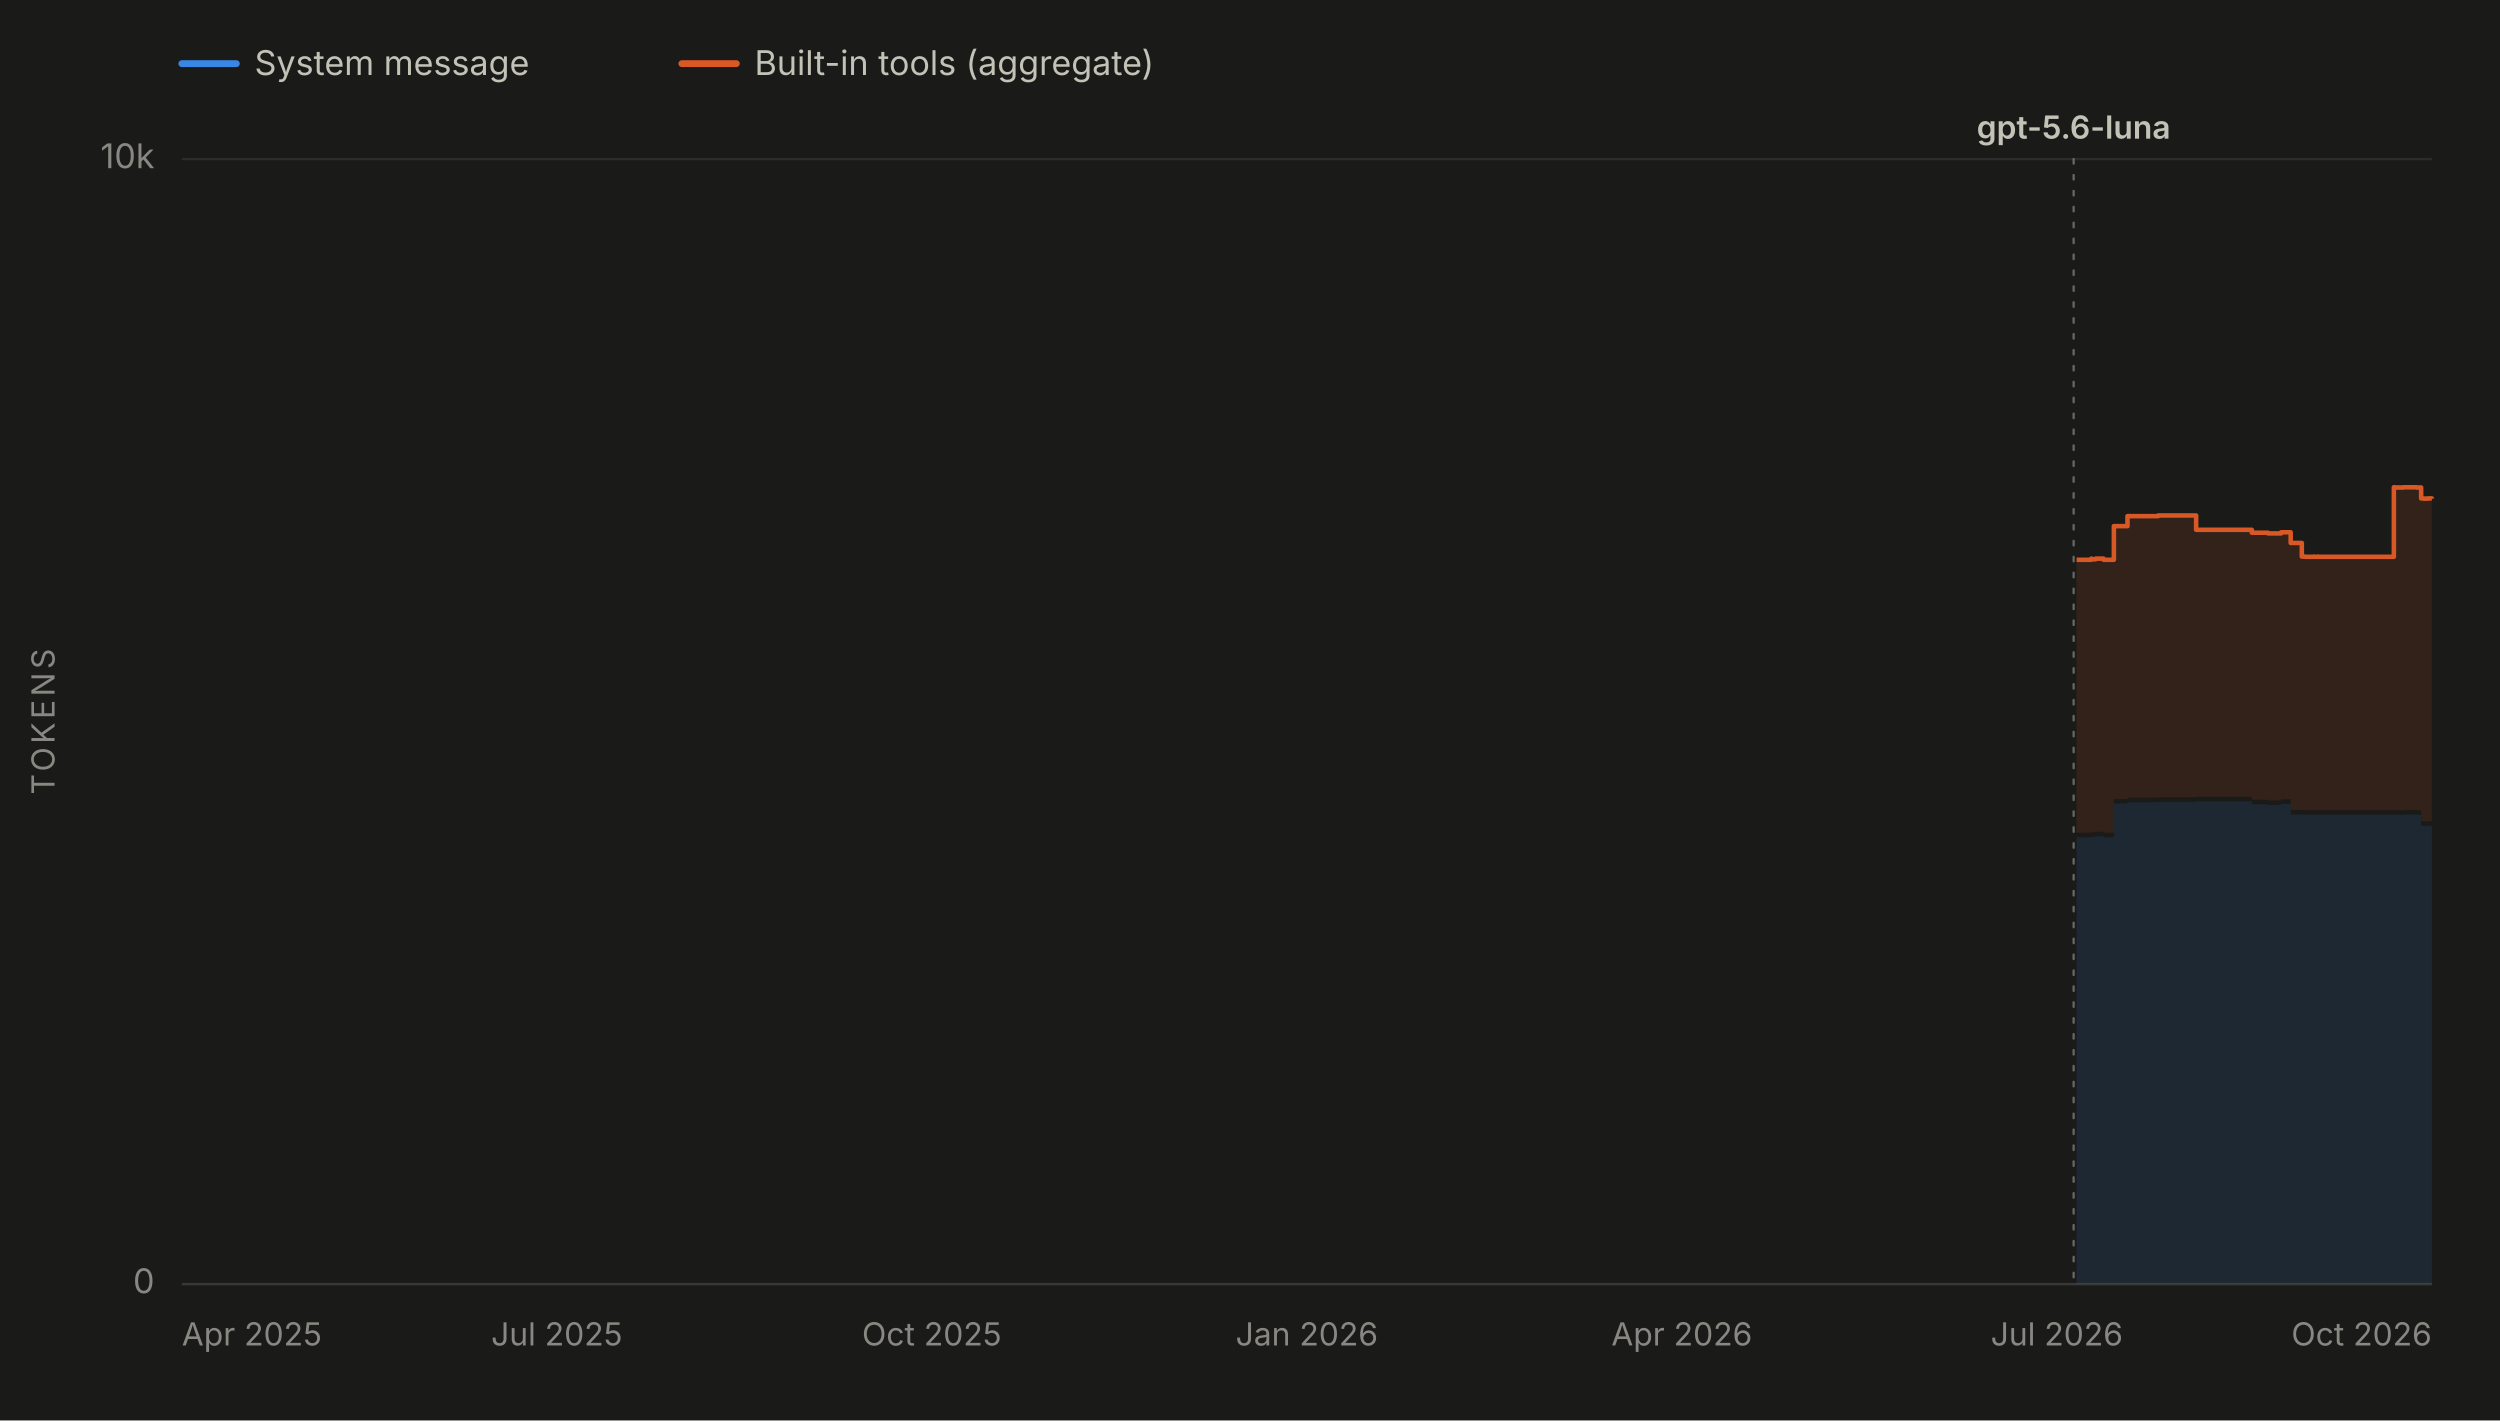
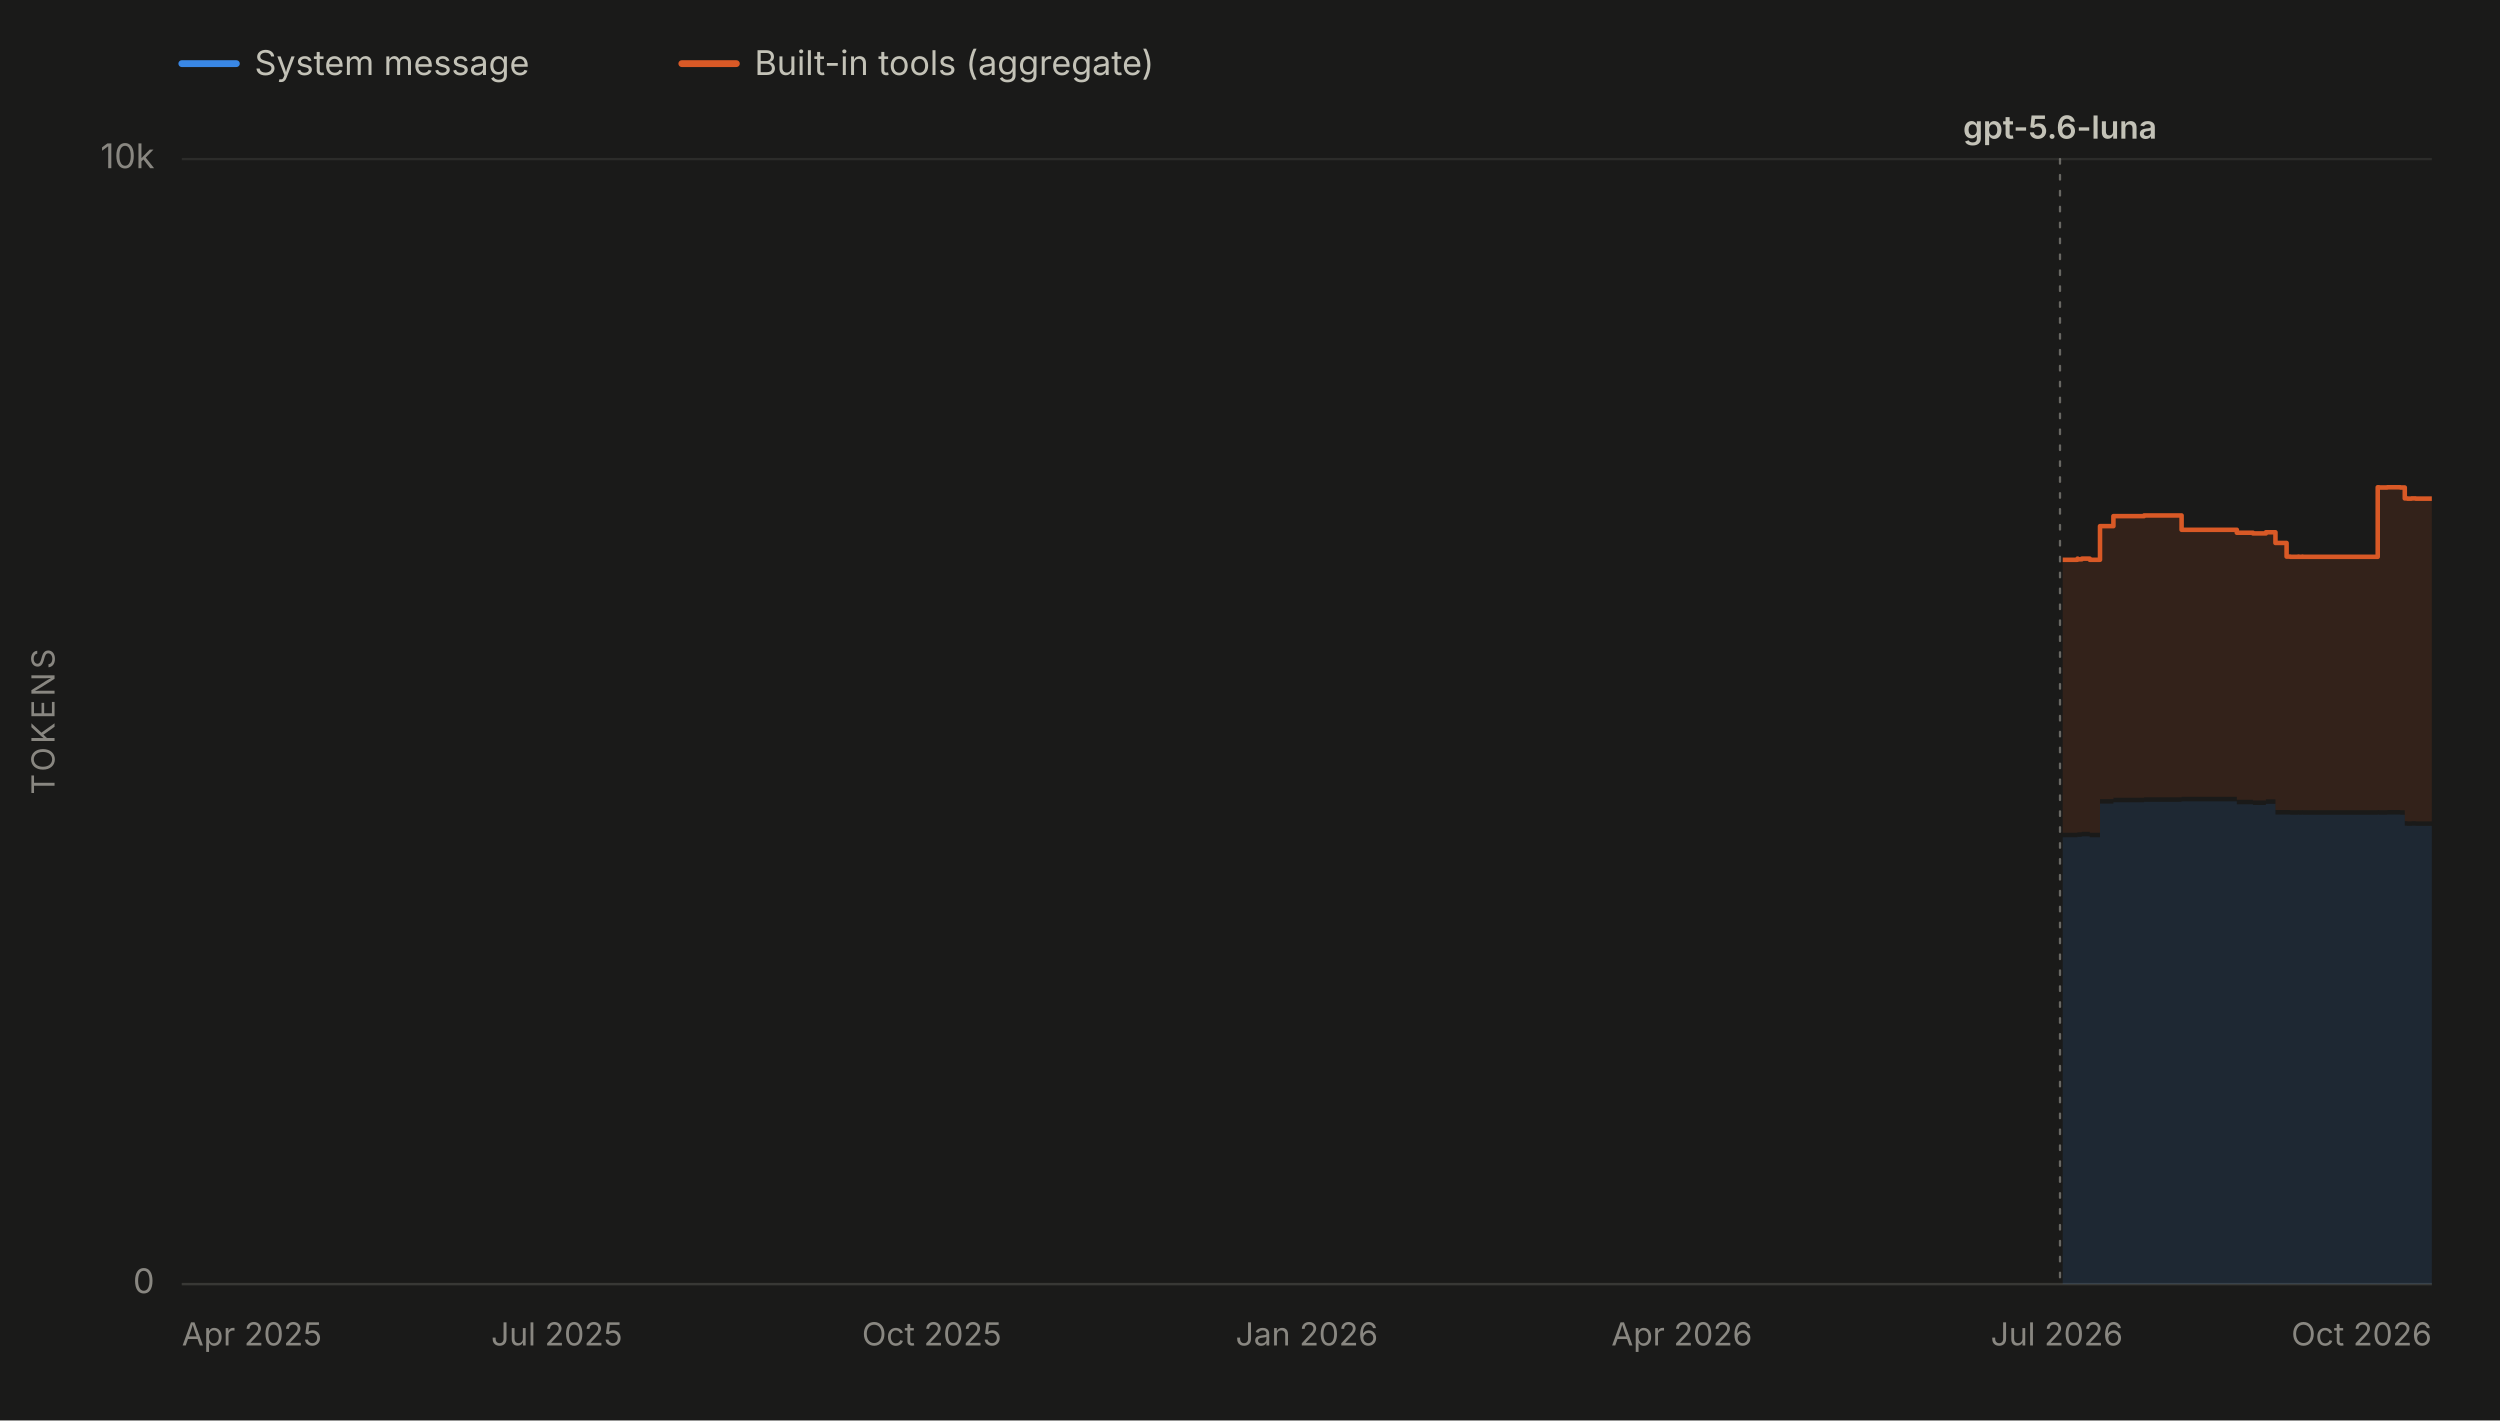
<svg xmlns="http://www.w3.org/2000/svg" viewBox="0 0 1100 625" width="1100" height="625" role="img" aria-labelledby="chartTitle chartDesc" font-family="system-ui, -apple-system, 'Segoe UI', sans-serif">
  <rect x="0" y="0" width="1100" height="625" fill="#1a1a19" />
  <line x1="80" y1="28" x2="104" y2="28" stroke="#3987e5" stroke-width="3" stroke-linecap="round" />
  <text x="112" y="33" font-size="15" fill="#c3c2b7">System message</text>
  <line x1="300" y1="28" x2="324" y2="28" stroke="#d95926" stroke-width="3" stroke-linecap="round" />
  <text x="332" y="33" font-size="15" fill="#c3c2b7">Built-in tools (aggregate)</text>
  <line x1="80" y1="565.0" x2="1070" y2="565.0" stroke="#2c2c2a" stroke-width="1" />
  <text x="68" y="569.0" font-size="15" fill="#898781" text-anchor="end">0</text>
  <line x1="80" y1="70.0" x2="1070" y2="70.0" stroke="#2c2c2a" stroke-width="1" />
  <text x="68" y="74.0" font-size="15" fill="#898781" text-anchor="end">10k</text>
  <text x="24" y="317.5" font-size="14" fill="#898781" text-anchor="middle" letter-spacing="1.5" transform="rotate(-90 24 317.5)">TOKENS</text>
  <line x1="80" y1="565" x2="1070" y2="565" stroke="#383835" stroke-width="1" />
  <text x="80.0" y="592" font-size="14" fill="#898781" text-anchor="start">Apr 2025</text>
  <text x="245.0" y="592" font-size="14" fill="#898781" text-anchor="middle">Jul 2025</text>
  <text x="410.0" y="592" font-size="14" fill="#898781" text-anchor="middle">Oct 2025</text>
  <text x="575.0" y="592" font-size="14" fill="#898781" text-anchor="middle">Jan 2026</text>
  <text x="740.0" y="592" font-size="14" fill="#898781" text-anchor="middle">Apr 2026</text>
  <text x="905.0" y="592" font-size="14" fill="#898781" text-anchor="middle">Jul 2026</text>
  <text x="1070.0" y="592" font-size="14" fill="#898781" text-anchor="end">Oct 2026</text>
  <g data-release-date="2026-07-09">
-     <line x1="912.4" y1="70" x2="912.4" y2="565" stroke="#898781" stroke-width="1" stroke-dasharray="2,5" stroke-linecap="round" opacity="0.7" />
-     <text x="912.4" y="61.0" font-size="14" font-weight="600" fill="#c3c2b7" text-anchor="middle">gpt-5.6-luna</text>
+     <line x1="906.4" y1="70" x2="906.4" y2="565" stroke="#898781" stroke-width="1" stroke-dasharray="2,5" stroke-linecap="round" opacity="0.7" />
+     <text x="906.4" y="61.0" font-size="14" font-weight="600" fill="#c3c2b7" text-anchor="middle">gpt-5.6-luna</text>
  </g>
  <g data-selected-models="gpt-5.6-luna">
-     <path d="M 913.7 565.0 L 913.7 368.4 L 914.1 368.4 L 914.1 368.4 L 920.1 368.4 L 920.1 368.0 L 920.3 368.0 L 920.3 368.2 L 922.0 368.2 L 922.0 368.0 L 925.6 368.0 L 925.6 368.4 L 930.1 368.4 L 930.1 353.6 L 936.1 353.6 L 936.1 353.0 L 949.6 353.0 L 949.6 352.8 L 963.7 352.8 L 963.7 352.8 L 966.3 352.8 L 966.3 352.6 L 990.8 352.6 L 990.8 353.9 L 992.1 353.9 L 992.1 353.9 L 997.9 353.9 L 997.9 354.2 L 1003.1 354.2 L 1003.1 354.2 L 1003.7 354.2 L 1003.7 353.7 L 1007.9 353.7 L 1007.9 358.4 L 1012.8 358.4 L 1012.8 358.4 L 1014.4 358.4 L 1014.4 358.5 L 1016.5 358.5 L 1016.5 358.5 L 1018.0 358.5 L 1018.0 358.4 L 1018.3 358.4 L 1018.3 358.5 L 1019.8 358.5 L 1019.8 358.4 L 1020.0 358.4 L 1020.0 358.5 L 1029.2 358.5 L 1029.2 358.5 L 1044.2 358.5 L 1044.2 358.5 L 1045.8 358.5 L 1045.8 358.5 L 1053.3 358.5 L 1053.3 358.4 L 1053.8 358.4 L 1053.8 358.5 L 1057.5 358.5 L 1057.5 358.4 L 1059.2 358.4 L 1059.2 358.4 L 1063.2 358.4 L 1063.2 358.5 L 1065.3 358.5 L 1065.3 363.3 L 1066.3 363.3 L 1066.3 363.4 L 1066.5 363.4 L 1066.5 363.4 L 1068.3 363.4 L 1068.3 363.3 L 1070.0 363.3 L 1070.0 363.4 L 1070.0 565.0 Z" fill="#3987e5" fill-opacity="0.13" stroke="none" />
+     <path d="M 907.6 565.0 L 907.6 368.4 L 908.1 368.4 L 908.1 368.4 L 914.1 368.4 L 914.1 368.0 L 914.2 368.0 L 914.2 368.2 L 916.0 368.2 L 916.0 368.0 L 919.5 368.0 L 919.5 368.4 L 924.0 368.4 L 924.0 353.6 L 929.9 353.6 L 929.9 353.0 L 943.4 353.0 L 943.4 352.8 L 957.4 352.8 L 957.4 352.8 L 959.9 352.8 L 959.9 352.6 L 984.2 352.6 L 984.2 353.9 L 985.5 353.9 L 985.5 353.9 L 991.3 353.9 L 991.3 354.2 L 996.4 354.2 L 996.4 354.2 L 997.0 354.2 L 997.0 353.7 L 1001.2 353.7 L 1001.2 358.4 L 1006.1 358.4 L 1006.1 358.4 L 1007.7 358.4 L 1007.7 358.5 L 1009.7 358.5 L 1009.7 358.5 L 1011.2 358.5 L 1011.2 358.4 L 1011.5 358.4 L 1011.5 358.5 L 1013.0 358.5 L 1013.0 358.4 L 1013.2 358.4 L 1013.2 358.5 L 1022.4 358.5 L 1022.4 358.5 L 1037.3 358.5 L 1037.3 358.5 L 1038.9 358.5 L 1038.9 358.5 L 1046.2 358.5 L 1046.2 358.4 L 1046.8 358.4 L 1046.8 358.5 L 1050.4 358.5 L 1050.4 358.4 L 1052.2 358.4 L 1052.2 358.4 L 1056.1 358.4 L 1056.1 358.5 L 1058.1 358.5 L 1058.1 363.3 L 1059.2 363.3 L 1059.2 363.4 L 1059.4 363.4 L 1059.4 363.4 L 1061.1 363.4 L 1061.1 363.3 L 1062.9 363.3 L 1062.9 363.4 L 1070.0 363.4 L 1070.0 363.4 L 1070.0 565.0 Z" fill="#3987e5" fill-opacity="0.13" stroke="none" />
  </g>
  <g data-selected-models="gpt-5.6-luna">
-     <path d="M 913.7 366.4 L 913.7 246.3 L 914.1 246.3 L 914.1 246.3 L 920.1 246.3 L 920.1 245.8 L 920.3 245.8 L 920.3 246.1 L 922.0 246.1 L 922.0 245.8 L 925.6 245.8 L 925.6 246.3 L 930.1 246.3 L 930.1 231.5 L 936.1 231.5 L 936.1 227.1 L 949.6 227.1 L 949.6 226.8 L 963.7 226.8 L 963.7 226.8 L 966.3 226.8 L 966.3 233.1 L 990.8 233.1 L 990.8 234.4 L 992.1 234.4 L 992.1 234.4 L 997.9 234.4 L 997.9 234.7 L 1003.1 234.7 L 1003.1 234.7 L 1003.7 234.7 L 1003.7 234.2 L 1007.9 234.2 L 1007.9 238.9 L 1012.8 238.9 L 1012.8 244.9 L 1014.4 244.9 L 1014.4 245.0 L 1016.5 245.0 L 1016.5 245.0 L 1018.0 245.0 L 1018.0 244.9 L 1018.3 244.9 L 1018.3 245.0 L 1019.8 245.0 L 1019.8 244.9 L 1020.0 244.9 L 1020.0 245.0 L 1029.2 245.0 L 1029.2 245.0 L 1044.2 245.0 L 1044.2 245.0 L 1045.8 245.0 L 1045.8 245.0 L 1053.3 245.0 L 1053.3 214.4 L 1053.8 214.4 L 1053.8 214.5 L 1057.5 214.5 L 1057.5 214.4 L 1059.2 214.4 L 1059.2 214.4 L 1063.2 214.4 L 1063.2 214.5 L 1065.3 214.5 L 1065.3 219.3 L 1066.3 219.3 L 1066.3 219.4 L 1066.5 219.4 L 1066.5 219.4 L 1068.3 219.4 L 1068.3 219.3 L 1070.0 219.3 L 1070.0 219.4 L 1070.0 361.4 L 1070.0 361.3 L 1068.3 361.3 L 1068.3 361.4 L 1066.5 361.4 L 1066.5 361.4 L 1066.3 361.4 L 1066.3 361.3 L 1065.3 361.3 L 1065.3 356.5 L 1063.2 356.5 L 1063.2 356.4 L 1059.2 356.4 L 1059.2 356.4 L 1057.5 356.4 L 1057.5 356.5 L 1053.8 356.5 L 1053.8 356.4 L 1053.3 356.4 L 1053.3 356.5 L 1045.8 356.5 L 1045.8 356.5 L 1044.2 356.5 L 1044.2 356.5 L 1029.2 356.5 L 1029.2 356.5 L 1020.0 356.5 L 1020.0 356.4 L 1019.8 356.4 L 1019.8 356.5 L 1018.3 356.5 L 1018.3 356.4 L 1018.0 356.4 L 1018.0 356.5 L 1016.5 356.5 L 1016.5 356.5 L 1014.4 356.5 L 1014.4 356.4 L 1012.8 356.4 L 1012.8 356.4 L 1007.9 356.4 L 1007.9 351.7 L 1003.7 351.7 L 1003.7 352.2 L 1003.1 352.2 L 1003.1 352.2 L 997.9 352.2 L 997.9 351.9 L 992.1 351.9 L 992.1 351.9 L 990.8 351.9 L 990.8 350.6 L 966.3 350.6 L 966.3 350.8 L 963.7 350.8 L 963.7 350.8 L 949.6 350.8 L 949.6 351.0 L 936.1 351.0 L 936.1 351.6 L 930.1 351.6 L 930.1 366.4 L 925.6 366.4 L 925.6 366.0 L 922.0 366.0 L 922.0 366.2 L 920.3 366.2 L 920.3 366.0 L 920.1 366.0 L 920.1 366.4 L 914.1 366.4 L 914.1 366.4 L 913.7 366.4 Z" fill="#d95926" fill-opacity="0.13" stroke="none" />
-     <path d="M 913.7 246.3 L 914.1 246.3 L 914.1 246.3 L 920.1 246.3 L 920.1 245.8 L 920.3 245.8 L 920.3 246.1 L 922.0 246.1 L 922.0 245.8 L 925.6 245.8 L 925.6 246.3 L 930.1 246.3 L 930.1 231.5 L 936.1 231.5 L 936.1 227.1 L 949.6 227.1 L 949.6 226.8 L 963.7 226.8 L 963.7 226.8 L 966.3 226.8 L 966.3 233.1 L 990.8 233.1 L 990.8 234.4 L 992.1 234.4 L 992.1 234.4 L 997.9 234.4 L 997.9 234.7 L 1003.1 234.7 L 1003.1 234.7 L 1003.7 234.7 L 1003.7 234.2 L 1007.9 234.2 L 1007.9 238.9 L 1012.8 238.9 L 1012.8 244.9 L 1014.4 244.9 L 1014.4 245.0 L 1016.5 245.0 L 1016.5 245.0 L 1018.0 245.0 L 1018.0 244.9 L 1018.3 244.9 L 1018.3 245.0 L 1019.8 245.0 L 1019.8 244.9 L 1020.0 244.9 L 1020.0 245.0 L 1029.2 245.0 L 1029.2 245.0 L 1044.2 245.0 L 1044.2 245.0 L 1045.8 245.0 L 1045.8 245.0 L 1053.3 245.0 L 1053.3 214.4 L 1053.8 214.4 L 1053.8 214.5 L 1057.5 214.5 L 1057.5 214.4 L 1059.2 214.4 L 1059.2 214.4 L 1063.2 214.4 L 1063.2 214.5 L 1065.3 214.5 L 1065.3 219.3 L 1066.3 219.3 L 1066.3 219.4 L 1066.5 219.4 L 1066.5 219.4 L 1068.3 219.4 L 1068.3 219.3 L 1070.0 219.3 L 1070.0 219.4" fill="none" stroke="#d95926" stroke-width="2" stroke-linejoin="round" />
+     <path d="M 907.6 366.4 L 907.6 246.3 L 908.1 246.3 L 908.1 246.3 L 914.1 246.3 L 914.1 245.8 L 914.2 245.8 L 914.2 246.1 L 916.0 246.1 L 916.0 245.8 L 919.5 245.8 L 919.5 246.3 L 924.0 246.3 L 924.0 231.5 L 929.9 231.5 L 929.9 227.1 L 943.4 227.1 L 943.4 226.8 L 957.4 226.8 L 957.4 226.8 L 959.9 226.8 L 959.9 233.1 L 984.2 233.1 L 984.2 234.4 L 985.5 234.4 L 985.5 234.4 L 991.3 234.4 L 991.3 234.7 L 996.4 234.7 L 996.4 234.7 L 997.0 234.7 L 997.0 234.2 L 1001.2 234.2 L 1001.2 238.9 L 1006.1 238.9 L 1006.1 244.9 L 1007.7 244.9 L 1007.7 245.0 L 1009.7 245.0 L 1009.7 245.0 L 1011.2 245.0 L 1011.2 244.9 L 1011.5 244.9 L 1011.5 245.0 L 1013.0 245.0 L 1013.0 244.9 L 1013.2 244.9 L 1013.2 245.0 L 1022.4 245.0 L 1022.4 245.0 L 1037.3 245.0 L 1037.3 245.0 L 1038.9 245.0 L 1038.9 245.0 L 1046.2 245.0 L 1046.2 214.4 L 1046.8 214.4 L 1046.8 214.5 L 1050.4 214.5 L 1050.4 214.4 L 1052.2 214.4 L 1052.2 214.4 L 1056.1 214.4 L 1056.1 214.5 L 1058.1 214.5 L 1058.1 219.3 L 1059.2 219.3 L 1059.2 219.4 L 1059.4 219.4 L 1059.4 219.4 L 1061.1 219.4 L 1061.1 219.3 L 1062.9 219.3 L 1062.9 219.4 L 1070.0 219.4 L 1070.0 219.4 L 1070.0 361.4 L 1070.0 361.4 L 1062.9 361.4 L 1062.9 361.3 L 1061.1 361.3 L 1061.1 361.4 L 1059.4 361.4 L 1059.4 361.4 L 1059.2 361.4 L 1059.2 361.3 L 1058.1 361.3 L 1058.1 356.5 L 1056.1 356.5 L 1056.1 356.4 L 1052.2 356.4 L 1052.2 356.4 L 1050.4 356.4 L 1050.4 356.5 L 1046.8 356.5 L 1046.8 356.4 L 1046.2 356.4 L 1046.2 356.5 L 1038.9 356.5 L 1038.9 356.5 L 1037.3 356.5 L 1037.3 356.5 L 1022.4 356.5 L 1022.4 356.5 L 1013.2 356.5 L 1013.2 356.4 L 1013.0 356.4 L 1013.0 356.5 L 1011.5 356.5 L 1011.5 356.4 L 1011.2 356.4 L 1011.2 356.5 L 1009.7 356.5 L 1009.7 356.5 L 1007.7 356.5 L 1007.7 356.4 L 1006.1 356.4 L 1006.1 356.4 L 1001.2 356.4 L 1001.2 351.7 L 997.0 351.7 L 997.0 352.2 L 996.4 352.2 L 996.4 352.2 L 991.3 352.2 L 991.3 351.9 L 985.5 351.9 L 985.5 351.9 L 984.2 351.9 L 984.2 350.6 L 959.9 350.6 L 959.9 350.8 L 957.4 350.8 L 957.4 350.8 L 943.4 350.8 L 943.4 351.0 L 929.9 351.0 L 929.9 351.6 L 924.0 351.6 L 924.0 366.4 L 919.5 366.4 L 919.5 366.0 L 916.0 366.0 L 916.0 366.2 L 914.2 366.2 L 914.2 366.0 L 914.1 366.0 L 914.1 366.4 L 908.1 366.4 L 908.1 366.4 L 907.6 366.4 Z" fill="#d95926" fill-opacity="0.13" stroke="none" />
+     <path d="M 907.6 246.3 L 908.1 246.3 L 908.1 246.3 L 914.1 246.3 L 914.1 245.8 L 914.2 245.8 L 914.2 246.1 L 916.0 246.1 L 916.0 245.8 L 919.5 245.8 L 919.5 246.3 L 924.0 246.3 L 924.0 231.5 L 929.9 231.5 L 929.9 227.1 L 943.4 227.1 L 943.4 226.8 L 957.4 226.8 L 957.4 226.8 L 959.9 226.8 L 959.9 233.1 L 984.2 233.1 L 984.2 234.4 L 985.5 234.4 L 985.5 234.4 L 991.3 234.4 L 991.3 234.7 L 996.4 234.7 L 996.4 234.7 L 997.0 234.7 L 997.0 234.2 L 1001.2 234.2 L 1001.2 238.9 L 1006.1 238.9 L 1006.1 244.9 L 1007.7 244.9 L 1007.7 245.0 L 1009.7 245.0 L 1009.7 245.0 L 1011.2 245.0 L 1011.2 244.9 L 1011.5 244.9 L 1011.5 245.0 L 1013.0 245.0 L 1013.0 244.9 L 1013.2 244.9 L 1013.2 245.0 L 1022.4 245.0 L 1022.4 245.0 L 1037.3 245.0 L 1037.3 245.0 L 1038.9 245.0 L 1038.9 245.0 L 1046.2 245.0 L 1046.2 214.4 L 1046.8 214.4 L 1046.8 214.5 L 1050.4 214.5 L 1050.4 214.4 L 1052.2 214.4 L 1052.2 214.4 L 1056.1 214.4 L 1056.1 214.5 L 1058.1 214.5 L 1058.1 219.3 L 1059.2 219.3 L 1059.2 219.4 L 1059.4 219.4 L 1059.4 219.4 L 1061.1 219.4 L 1061.1 219.3 L 1062.9 219.3 L 1062.9 219.4 L 1070.0 219.4 L 1070.0 219.4" fill="none" stroke="#d95926" stroke-width="2" stroke-linejoin="round" />
  </g>
</svg>
